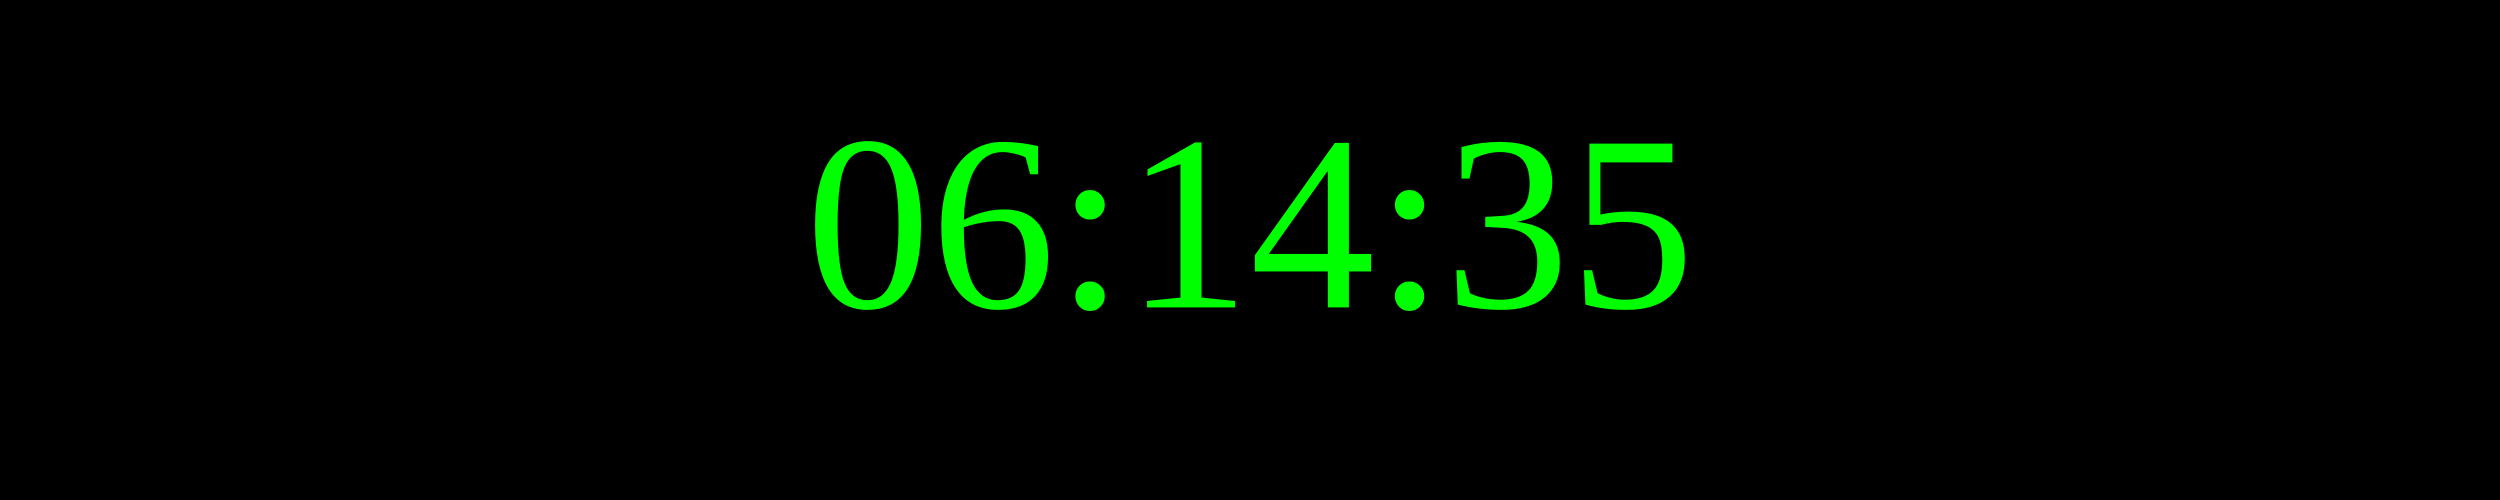
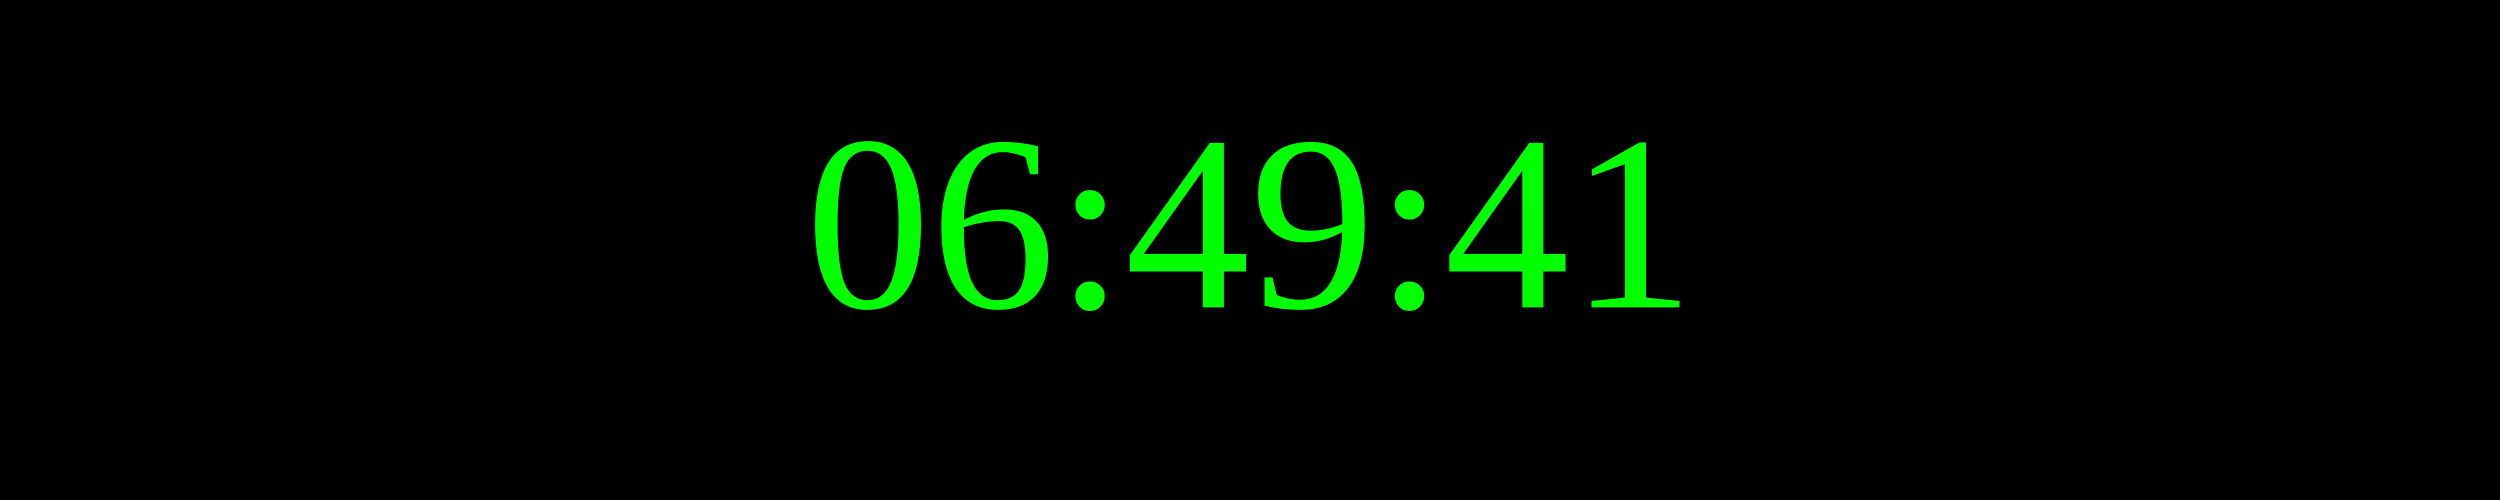
<svg xmlns="http://www.w3.org/2000/svg" width="250" height="50">
  <rect width="100%" height="100%" fill="black" />
  <text x="50%" y="50%" font-size="25" fill="lime" text-anchor="middle" dominant-baseline="middle">
- 06:14:35
+ 06:49:41
</text>
</svg>
